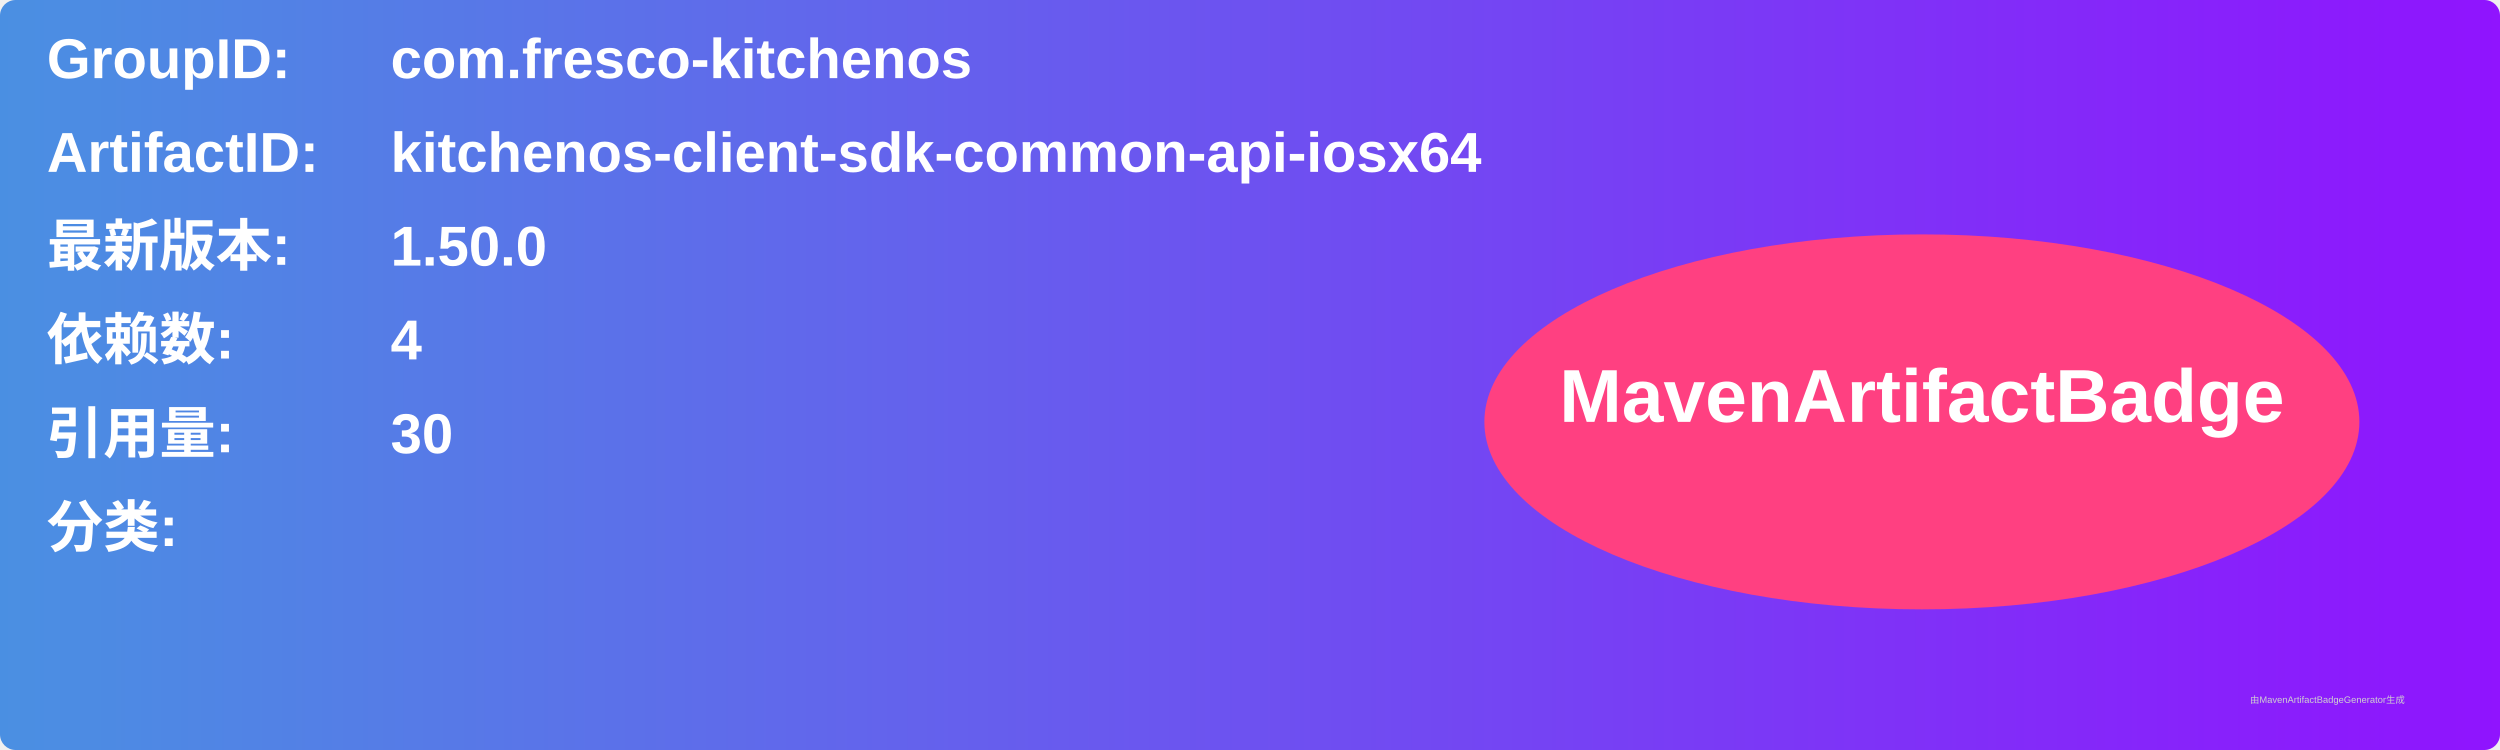
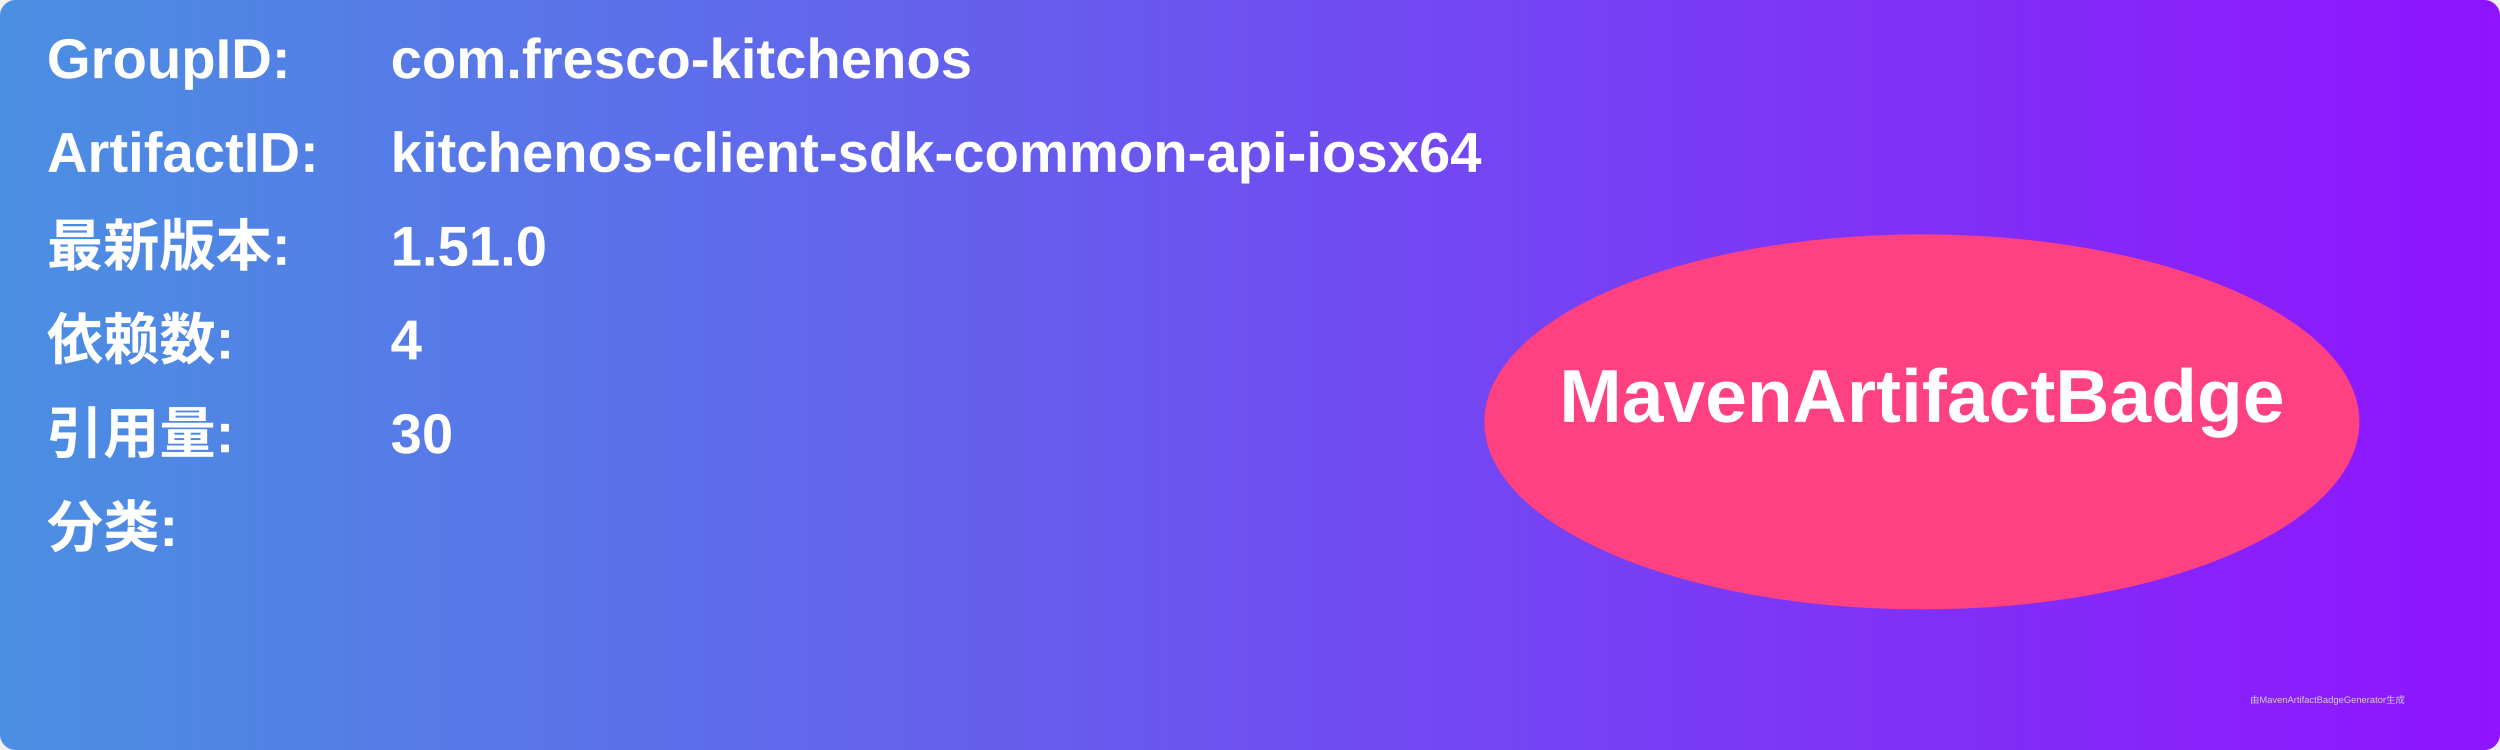
<svg xmlns="http://www.w3.org/2000/svg" width="800" height="240" viewBox="0 0 800 240">
  <linearGradient id="grad" x1="0%" y1="0%" x2="100%" y2="0%">
    <stop offset="0%" stop-color="#4a90e2" />
    <stop offset="100%" stop-color="#9013fe" />
  </linearGradient>
  <rect width="100%" height="100%" rx="5" ry="5" fill="url(#grad)" />
  <g transform="translate(15, 15)">
    <text x="0" y="10" font-family="Arial" font-size="18" fill="white" font-weight="bold" width="260">GroupID:</text>
    <text x="110" y="10" font-family="Arial" font-size="18" fill="white" font-weight="bold" width="460">com.fresco-kitchenos</text>
    <text x="0" y="40" font-family="Arial" font-size="18" fill="white" font-weight="bold" width="260">ArtifactID:</text>
    <text x="110" y="40" font-family="Arial" font-size="18" fill="white" font-weight="bold" width="460">kitchenos-client-sdk-common-api-iosx64</text>
    <text x="0" y="70" font-family="Arial" font-size="18" fill="white" font-weight="bold">最新版本:</text>
    <text x="110" y="70" font-family="Arial" font-size="18" fill="white" font-weight="bold">
-       <tspan font-weight="bold">1.50.0</tspan>
+       <tspan font-weight="bold">1.51.0</tspan>
    </text>
    <text x="0" y="100" font-family="Arial" font-size="18" fill="white" font-weight="bold">依赖数: </text>
    <text x="110" y="100" font-family="Arial" font-size="18" fill="white">
      <tspan font-weight="bold">4</tspan>
    </text>
    <text x="0" y="130" font-family="Arial" font-size="18" fill="white" font-weight="bold">引用量: </text>
    <text x="110" y="130" font-family="Arial" font-size="18" fill="white">
      <tspan font-weight="bold">30</tspan>
    </text>
    <text x="0" y="160" font-family="Arial" font-size="18" fill="white" font-weight="bold">分类:</text>
    <text x="10" y="190" font-family="Arial" font-size="10" fill="white">
      <tspan font-weight="bold" />
    </text>
    <ellipse cx="600" cy="120" rx="140" ry="60" fill="#ff4081" />
    <text x="600" y="120" text-anchor="middle" font-family="Arial" font-size="24" fill="white" font-weight="bold">MavenArtifactBadge</text>
  </g>
  <text x="720" y="225" font-family="Arial" font-size="3" fill="#d0d0d0">由MavenArtifactBadgeGenerator生成</text>
</svg>
